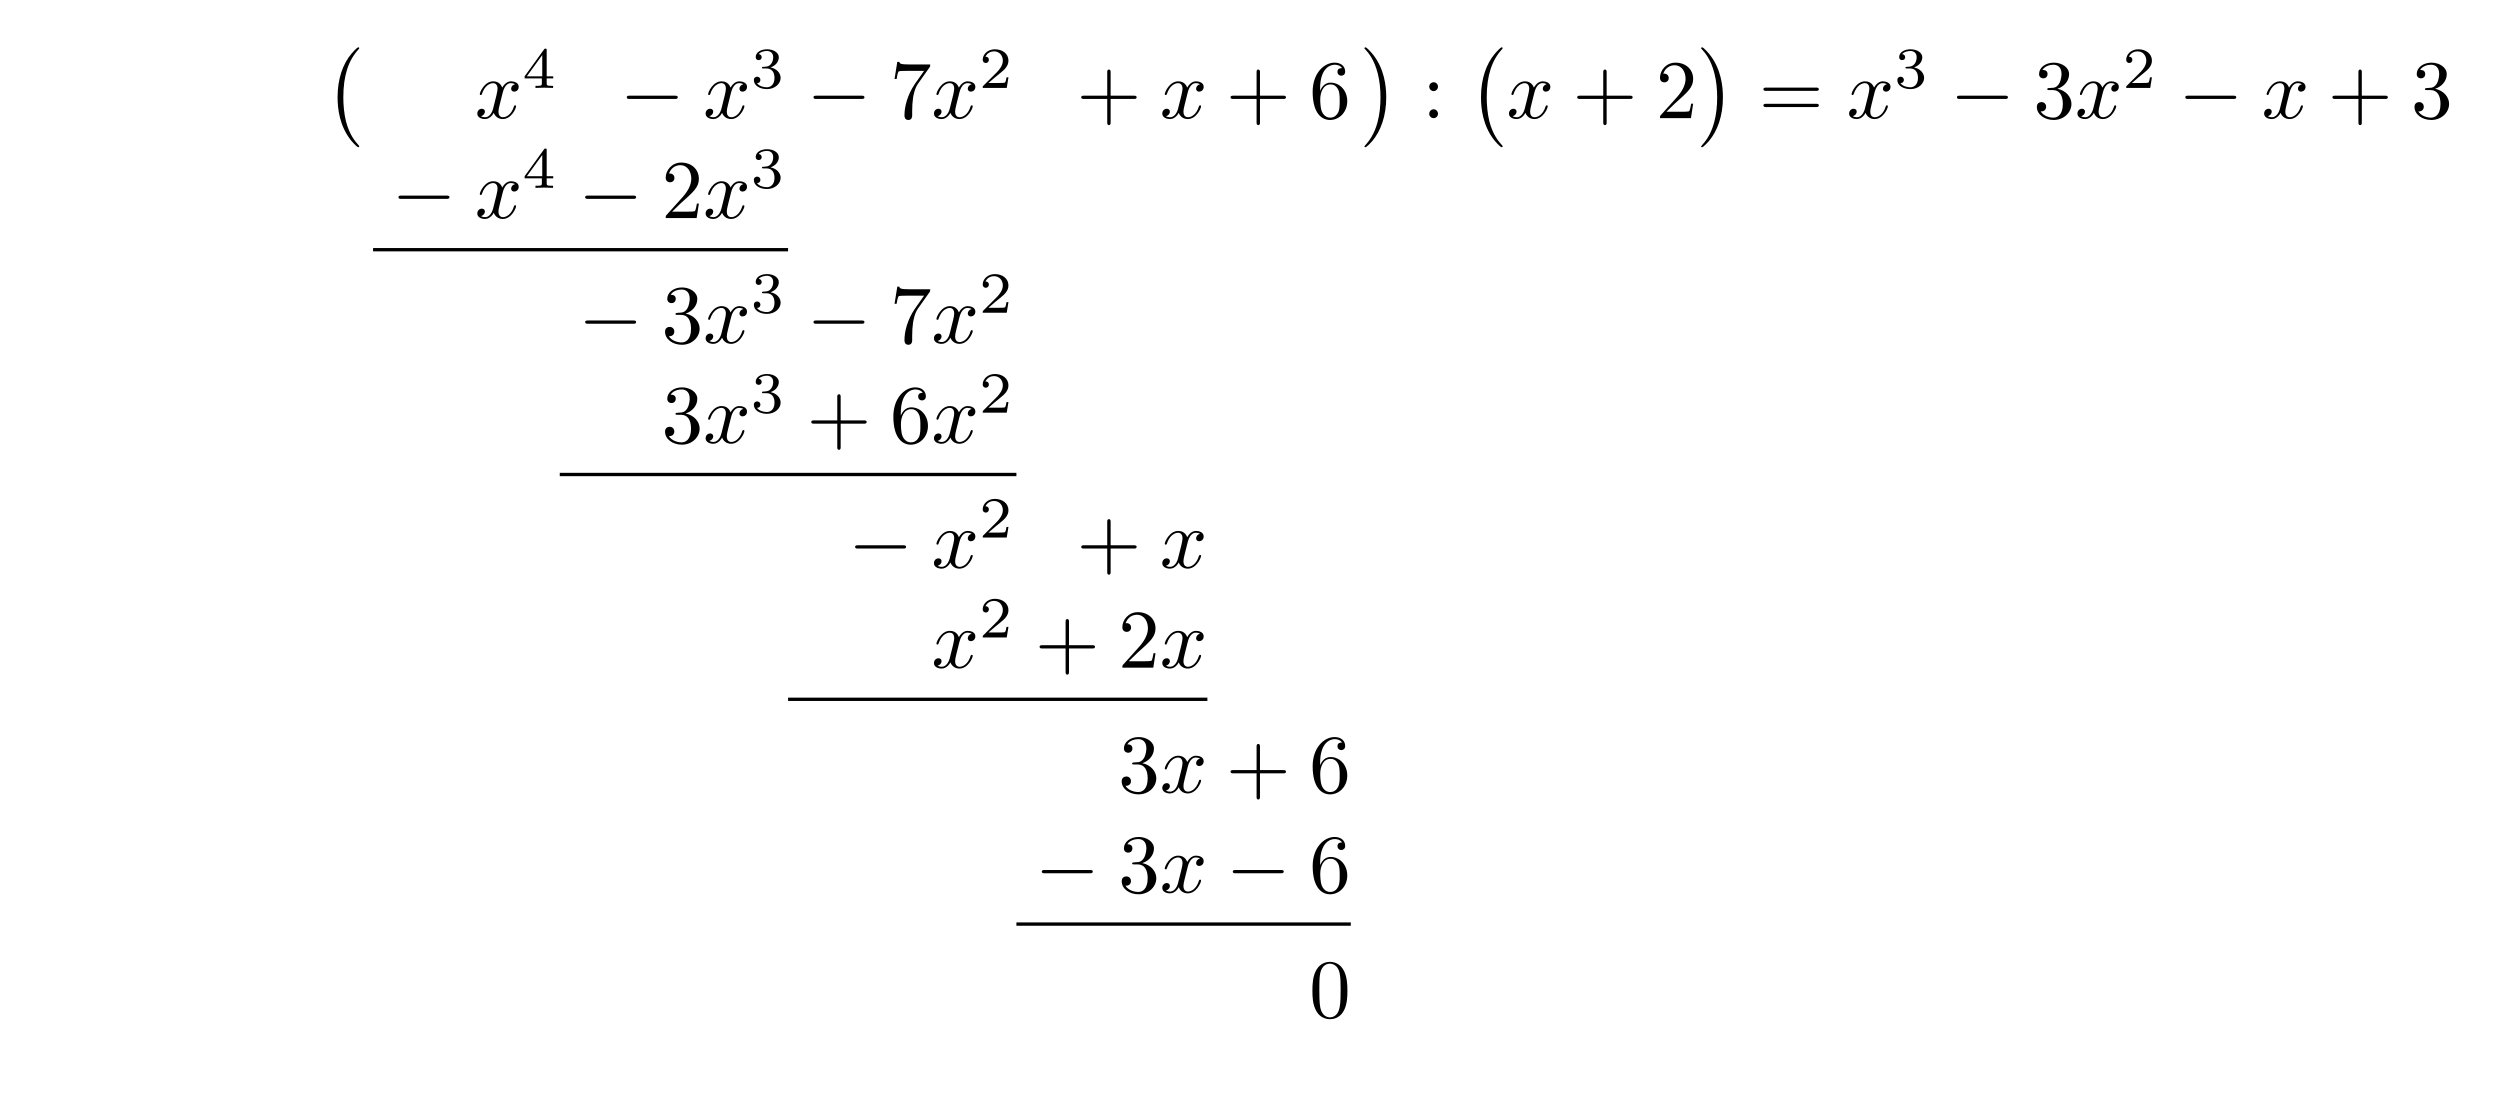
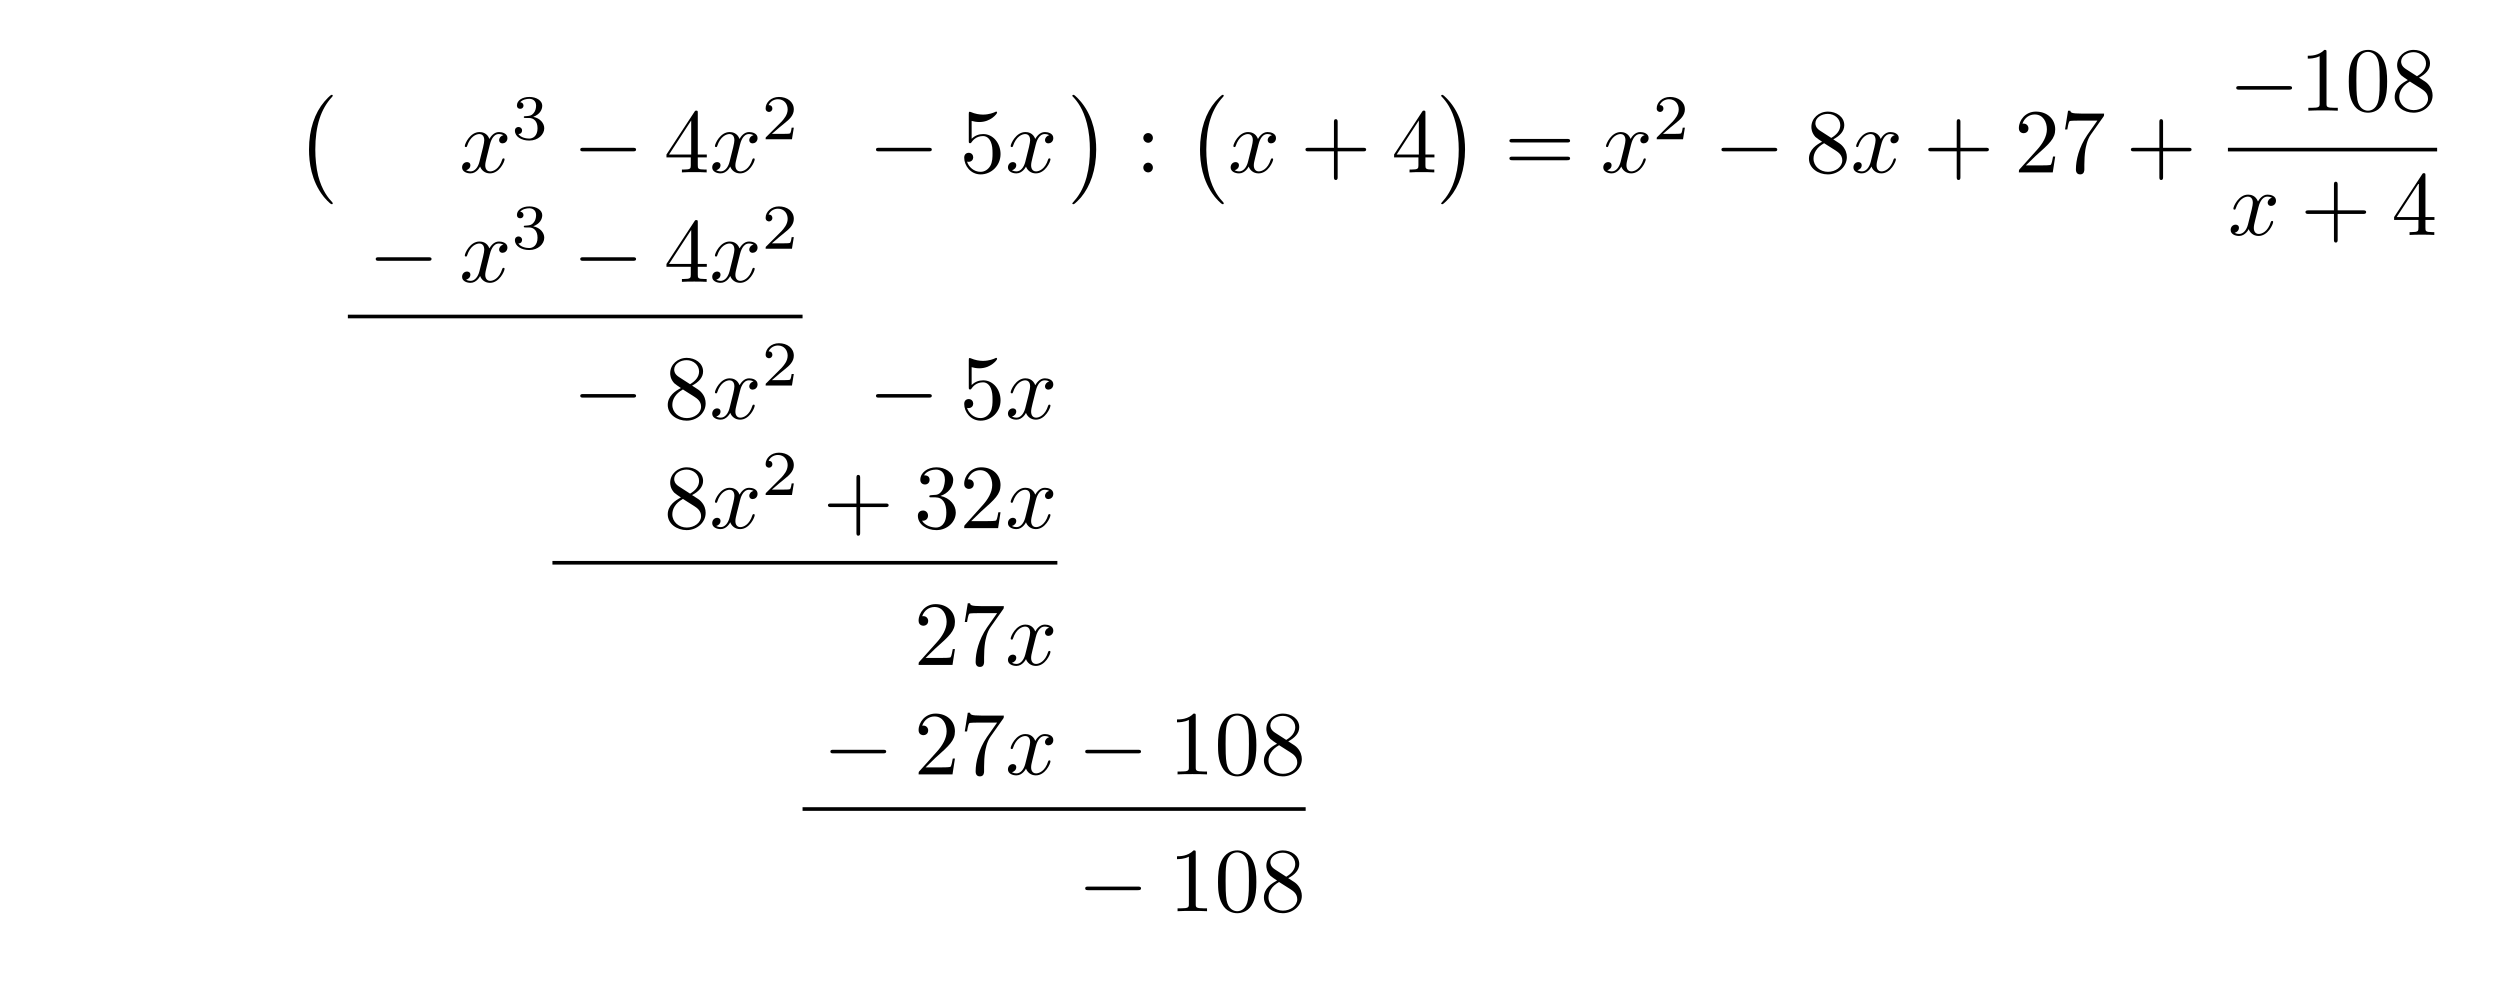
- <svg xmlns="http://www.w3.org/2000/svg" xmlns:xlink="http://www.w3.org/1999/xlink" width="299.144" height="130.99" viewBox="0 0 299.144 130.99">
+ <svg xmlns="http://www.w3.org/2000/svg" xmlns:xlink="http://www.w3.org/1999/xlink" width="273.066" height="108.783" viewBox="0 0 273.066 108.783">
  <defs>
    <g>
      <g id="glyph-0-0">
        <path d="M 4.109 11.453 C 4.109 11.422 4.094 11.391 4.078 11.359 C 3.625 10.875 2.938 10.062 2.516 8.438 C 2.297 7.531 2.203 6.516 2.203 5.578 C 2.203 2.953 2.828 1.125 4.031 -0.172 C 4.109 -0.266 4.109 -0.281 4.109 -0.297 C 4.109 -0.406 4.031 -0.406 4 -0.406 C 3.844 -0.406 3.312 0.203 3.188 0.344 C 2.156 1.562 1.516 3.344 1.516 5.578 C 1.516 6.984 1.766 8.984 3.078 10.672 C 3.172 10.797 3.812 11.547 4 11.547 C 4.031 11.547 4.109 11.547 4.109 11.453 Z M 4.109 11.453 " />
      </g>
      <g id="glyph-0-1">
        <path d="M 3.047 5.578 C 3.047 4.172 2.797 2.156 1.484 0.484 C 1.391 0.359 0.734 -0.406 0.562 -0.406 C 0.516 -0.406 0.438 -0.375 0.438 -0.297 C 0.438 -0.266 0.453 -0.234 0.5 -0.203 C 0.984 0.312 1.625 1.125 2.031 2.719 C 2.266 3.625 2.359 4.641 2.359 5.578 C 2.359 6.578 2.266 7.594 2 8.578 C 1.625 9.969 1.031 10.766 0.531 11.328 C 0.438 11.422 0.438 11.438 0.438 11.453 C 0.438 11.531 0.516 11.547 0.562 11.547 C 0.703 11.547 1.25 10.953 1.375 10.812 C 2.391 9.594 3.047 7.812 3.047 5.578 Z M 3.047 5.578 " />
      </g>
      <g id="glyph-1-0">
        <path d="M 3.328 -3.016 C 3.391 -3.266 3.625 -4.188 4.312 -4.188 C 4.359 -4.188 4.609 -4.188 4.812 -4.062 C 4.531 -4 4.344 -3.766 4.344 -3.516 C 4.344 -3.359 4.453 -3.172 4.719 -3.172 C 4.938 -3.172 5.25 -3.344 5.25 -3.75 C 5.25 -4.266 4.672 -4.406 4.328 -4.406 C 3.75 -4.406 3.406 -3.875 3.281 -3.656 C 3.031 -4.312 2.5 -4.406 2.203 -4.406 C 1.172 -4.406 0.594 -3.125 0.594 -2.875 C 0.594 -2.766 0.703 -2.766 0.719 -2.766 C 0.797 -2.766 0.828 -2.797 0.844 -2.875 C 1.188 -3.938 1.844 -4.188 2.188 -4.188 C 2.375 -4.188 2.719 -4.094 2.719 -3.516 C 2.719 -3.203 2.547 -2.547 2.188 -1.141 C 2.031 -0.531 1.672 -0.109 1.234 -0.109 C 1.172 -0.109 0.953 -0.109 0.734 -0.234 C 0.984 -0.297 1.203 -0.5 1.203 -0.781 C 1.203 -1.047 0.984 -1.125 0.844 -1.125 C 0.531 -1.125 0.297 -0.875 0.297 -0.547 C 0.297 -0.094 0.781 0.109 1.219 0.109 C 1.891 0.109 2.25 -0.594 2.266 -0.641 C 2.391 -0.281 2.75 0.109 3.344 0.109 C 4.375 0.109 4.938 -1.172 4.938 -1.422 C 4.938 -1.531 4.859 -1.531 4.828 -1.531 C 4.734 -1.531 4.719 -1.484 4.688 -1.422 C 4.359 -0.344 3.688 -0.109 3.375 -0.109 C 2.984 -0.109 2.828 -0.422 2.828 -0.766 C 2.828 -0.984 2.875 -1.203 2.984 -1.641 Z M 3.328 -3.016 " />
      </g>
      <g id="glyph-2-0">
-         <path d="M 3.688 -1.141 L 3.688 -1.391 L 2.906 -1.391 L 2.906 -4.5 C 2.906 -4.641 2.906 -4.703 2.766 -4.703 C 2.672 -4.703 2.641 -4.703 2.578 -4.594 L 0.266 -1.391 L 0.266 -1.141 L 2.328 -1.141 L 2.328 -0.578 C 2.328 -0.328 2.328 -0.25 1.75 -0.25 L 1.562 -0.25 L 1.562 0 C 1.922 -0.016 2.359 -0.031 2.609 -0.031 C 2.875 -0.031 3.312 -0.016 3.672 0 L 3.672 -0.25 L 3.484 -0.25 C 2.906 -0.25 2.906 -0.328 2.906 -0.578 L 2.906 -1.141 Z M 2.375 -3.938 L 2.375 -1.391 L 0.531 -1.391 Z M 2.375 -3.938 " />
+         <path d="M 1.906 -2.328 C 2.453 -2.328 2.844 -1.953 2.844 -1.203 C 2.844 -0.344 2.328 -0.078 1.938 -0.078 C 1.656 -0.078 1.031 -0.156 0.75 -0.578 C 1.078 -0.578 1.156 -0.812 1.156 -0.969 C 1.156 -1.188 0.984 -1.344 0.766 -1.344 C 0.578 -1.344 0.375 -1.219 0.375 -0.938 C 0.375 -0.281 1.094 0.141 1.938 0.141 C 2.906 0.141 3.578 -0.516 3.578 -1.203 C 3.578 -1.75 3.141 -2.297 2.375 -2.453 C 3.094 -2.719 3.359 -3.234 3.359 -3.672 C 3.359 -4.219 2.734 -4.625 1.953 -4.625 C 1.188 -4.625 0.594 -4.25 0.594 -3.688 C 0.594 -3.453 0.75 -3.328 0.953 -3.328 C 1.172 -3.328 1.312 -3.484 1.312 -3.672 C 1.312 -3.875 1.172 -4.031 0.953 -4.047 C 1.203 -4.344 1.672 -4.422 1.938 -4.422 C 2.25 -4.422 2.688 -4.266 2.688 -3.672 C 2.688 -3.375 2.594 -3.047 2.406 -2.844 C 2.188 -2.578 1.984 -2.562 1.641 -2.531 C 1.469 -2.516 1.453 -2.516 1.422 -2.516 C 1.406 -2.516 1.344 -2.5 1.344 -2.422 C 1.344 -2.328 1.406 -2.328 1.531 -2.328 Z M 1.906 -2.328 " />
      </g>
      <g id="glyph-2-1">
-         <path d="M 1.906 -2.328 C 2.453 -2.328 2.844 -1.953 2.844 -1.203 C 2.844 -0.344 2.328 -0.078 1.938 -0.078 C 1.656 -0.078 1.031 -0.156 0.75 -0.578 C 1.078 -0.578 1.156 -0.812 1.156 -0.969 C 1.156 -1.188 0.984 -1.344 0.766 -1.344 C 0.578 -1.344 0.375 -1.219 0.375 -0.938 C 0.375 -0.281 1.094 0.141 1.938 0.141 C 2.906 0.141 3.578 -0.516 3.578 -1.203 C 3.578 -1.75 3.141 -2.297 2.375 -2.453 C 3.094 -2.719 3.359 -3.234 3.359 -3.672 C 3.359 -4.219 2.734 -4.625 1.953 -4.625 C 1.188 -4.625 0.594 -4.25 0.594 -3.688 C 0.594 -3.453 0.75 -3.328 0.953 -3.328 C 1.172 -3.328 1.312 -3.484 1.312 -3.672 C 1.312 -3.875 1.172 -4.031 0.953 -4.047 C 1.203 -4.344 1.672 -4.422 1.938 -4.422 C 2.25 -4.422 2.688 -4.266 2.688 -3.672 C 2.688 -3.375 2.594 -3.047 2.406 -2.844 C 2.188 -2.578 1.984 -2.562 1.641 -2.531 C 1.469 -2.516 1.453 -2.516 1.422 -2.516 C 1.406 -2.516 1.344 -2.5 1.344 -2.422 C 1.344 -2.328 1.406 -2.328 1.531 -2.328 Z M 1.906 -2.328 " />
-       </g>
-       <g id="glyph-2-2">
        <path d="M 3.516 -1.266 L 3.281 -1.266 C 3.266 -1.109 3.188 -0.703 3.094 -0.641 C 3.047 -0.594 2.516 -0.594 2.406 -0.594 L 1.125 -0.594 C 1.859 -1.234 2.109 -1.438 2.516 -1.766 C 3.031 -2.172 3.516 -2.609 3.516 -3.266 C 3.516 -4.109 2.781 -4.625 1.891 -4.625 C 1.031 -4.625 0.438 -4.016 0.438 -3.375 C 0.438 -3.031 0.734 -2.984 0.812 -2.984 C 0.969 -2.984 1.172 -3.109 1.172 -3.359 C 1.172 -3.484 1.125 -3.734 0.766 -3.734 C 0.984 -4.219 1.453 -4.375 1.781 -4.375 C 2.484 -4.375 2.844 -3.828 2.844 -3.266 C 2.844 -2.656 2.406 -2.188 2.188 -1.938 L 0.516 -0.266 C 0.438 -0.203 0.438 -0.188 0.438 0 L 3.312 0 Z M 3.516 -1.266 " />
      </g>
      <g id="glyph-3-0">
        <path d="M 6.562 -2.297 C 6.734 -2.297 6.922 -2.297 6.922 -2.5 C 6.922 -2.688 6.734 -2.688 6.562 -2.688 L 1.172 -2.688 C 1 -2.688 0.828 -2.688 0.828 -2.5 C 0.828 -2.297 1 -2.297 1.172 -2.297 Z M 6.562 -2.297 " />
      </g>
      <g id="glyph-4-0">
+         <path d="M 2.938 -1.641 L 2.938 -0.781 C 2.938 -0.422 2.906 -0.312 2.172 -0.312 L 1.969 -0.312 L 1.969 0 C 2.375 -0.031 2.891 -0.031 3.312 -0.031 C 3.734 -0.031 4.25 -0.031 4.672 0 L 4.672 -0.312 L 4.453 -0.312 C 3.719 -0.312 3.703 -0.422 3.703 -0.781 L 3.703 -1.641 L 4.688 -1.641 L 4.688 -1.953 L 3.703 -1.953 L 3.703 -6.484 C 3.703 -6.688 3.703 -6.75 3.531 -6.75 C 3.453 -6.75 3.422 -6.75 3.344 -6.625 L 0.281 -1.953 L 0.281 -1.641 Z M 2.984 -1.953 L 0.562 -1.953 L 2.984 -5.672 Z M 2.984 -1.953 " />
+       </g>
+       <g id="glyph-4-1">
+         <path d="M 4.469 -2 C 4.469 -3.188 3.656 -4.188 2.578 -4.188 C 2.109 -4.188 1.672 -4.031 1.312 -3.672 L 1.312 -5.625 C 1.516 -5.562 1.844 -5.5 2.156 -5.5 C 3.391 -5.5 4.094 -6.406 4.094 -6.531 C 4.094 -6.594 4.062 -6.641 3.984 -6.641 C 3.984 -6.641 3.953 -6.641 3.906 -6.609 C 3.703 -6.516 3.219 -6.312 2.547 -6.312 C 2.156 -6.312 1.688 -6.391 1.219 -6.594 C 1.141 -6.625 1.125 -6.625 1.109 -6.625 C 1 -6.625 1 -6.547 1 -6.391 L 1 -3.438 C 1 -3.266 1 -3.188 1.141 -3.188 C 1.219 -3.188 1.234 -3.203 1.281 -3.266 C 1.391 -3.422 1.75 -3.969 2.562 -3.969 C 3.078 -3.969 3.328 -3.516 3.406 -3.328 C 3.562 -2.953 3.594 -2.578 3.594 -2.078 C 3.594 -1.719 3.594 -1.125 3.344 -0.703 C 3.109 -0.312 2.734 -0.062 2.281 -0.062 C 1.562 -0.062 0.984 -0.594 0.812 -1.172 C 0.844 -1.172 0.875 -1.156 0.984 -1.156 C 1.312 -1.156 1.484 -1.406 1.484 -1.641 C 1.484 -1.891 1.312 -2.141 0.984 -2.141 C 0.844 -2.141 0.5 -2.062 0.5 -1.609 C 0.5 -0.75 1.188 0.219 2.297 0.219 C 3.453 0.219 4.469 -0.734 4.469 -2 Z M 4.469 -2 " />
+       </g>
+       <g id="glyph-4-2">
+         <path d="M 1.906 -3.766 C 1.906 -4.062 1.672 -4.297 1.391 -4.297 C 1.094 -4.297 0.859 -4.062 0.859 -3.766 C 0.859 -3.484 1.094 -3.234 1.391 -3.234 C 1.672 -3.234 1.906 -3.484 1.906 -3.766 Z M 1.906 -0.531 C 1.906 -0.812 1.672 -1.062 1.391 -1.062 C 1.094 -1.062 0.859 -0.812 0.859 -0.531 C 0.859 -0.234 1.094 0 1.391 0 C 1.672 0 1.906 -0.234 1.906 -0.531 Z M 1.906 -0.531 " />
+       </g>
+       <g id="glyph-4-3">
+         <path d="M 4.078 -2.297 L 6.859 -2.297 C 7 -2.297 7.188 -2.297 7.188 -2.5 C 7.188 -2.688 7 -2.688 6.859 -2.688 L 4.078 -2.688 L 4.078 -5.484 C 4.078 -5.625 4.078 -5.812 3.875 -5.812 C 3.672 -5.812 3.672 -5.625 3.672 -5.484 L 3.672 -2.688 L 0.891 -2.688 C 0.75 -2.688 0.562 -2.688 0.562 -2.5 C 0.562 -2.297 0.75 -2.297 0.891 -2.297 L 3.672 -2.297 L 3.672 0.5 C 3.672 0.641 3.672 0.828 3.875 0.828 C 4.078 0.828 4.078 0.641 4.078 0.5 Z M 4.078 -2.297 " />
+       </g>
+       <g id="glyph-4-4">
+         <path d="M 6.844 -3.266 C 7 -3.266 7.188 -3.266 7.188 -3.453 C 7.188 -3.656 7 -3.656 6.859 -3.656 L 0.891 -3.656 C 0.75 -3.656 0.562 -3.656 0.562 -3.453 C 0.562 -3.266 0.75 -3.266 0.891 -3.266 Z M 6.859 -1.328 C 7 -1.328 7.188 -1.328 7.188 -1.531 C 7.188 -1.719 7 -1.719 6.844 -1.719 L 0.891 -1.719 C 0.75 -1.719 0.562 -1.719 0.562 -1.531 C 0.562 -1.328 0.75 -1.328 0.891 -1.328 Z M 6.859 -1.328 " />
+       </g>
+       <g id="glyph-4-5">
+         <path d="M 1.625 -4.562 C 1.172 -4.859 1.125 -5.188 1.125 -5.359 C 1.125 -5.969 1.781 -6.391 2.484 -6.391 C 3.203 -6.391 3.844 -5.875 3.844 -5.156 C 3.844 -4.578 3.453 -4.109 2.859 -3.766 Z M 3.078 -3.609 C 3.797 -3.984 4.281 -4.5 4.281 -5.156 C 4.281 -6.078 3.406 -6.641 2.5 -6.641 C 1.5 -6.641 0.688 -5.906 0.688 -4.969 C 0.688 -4.797 0.703 -4.344 1.125 -3.875 C 1.234 -3.766 1.609 -3.516 1.859 -3.344 C 1.281 -3.047 0.422 -2.5 0.422 -1.5 C 0.422 -0.453 1.438 0.219 2.484 0.219 C 3.609 0.219 4.562 -0.609 4.562 -1.672 C 4.562 -2.031 4.453 -2.484 4.062 -2.906 C 3.875 -3.109 3.719 -3.203 3.078 -3.609 Z M 2.078 -3.188 L 3.312 -2.406 C 3.594 -2.219 4.062 -1.922 4.062 -1.312 C 4.062 -0.578 3.312 -0.062 2.5 -0.062 C 1.641 -0.062 0.922 -0.672 0.922 -1.5 C 0.922 -2.078 1.234 -2.719 2.078 -3.188 Z M 2.078 -3.188 " />
+       </g>
+       <g id="glyph-4-6">
+         <path d="M 1.266 -0.766 L 2.328 -1.797 C 3.875 -3.172 4.469 -3.703 4.469 -4.703 C 4.469 -5.844 3.578 -6.641 2.359 -6.641 C 1.234 -6.641 0.5 -5.719 0.5 -4.828 C 0.5 -4.281 1 -4.281 1.031 -4.281 C 1.203 -4.281 1.547 -4.391 1.547 -4.812 C 1.547 -5.062 1.359 -5.328 1.016 -5.328 C 0.938 -5.328 0.922 -5.328 0.891 -5.312 C 1.109 -5.969 1.656 -6.328 2.234 -6.328 C 3.141 -6.328 3.562 -5.516 3.562 -4.703 C 3.562 -3.906 3.078 -3.125 2.516 -2.5 L 0.609 -0.375 C 0.5 -0.266 0.5 -0.234 0.5 0 L 4.203 0 L 4.469 -1.734 L 4.234 -1.734 C 4.172 -1.438 4.109 -1 4 -0.844 C 3.938 -0.766 3.281 -0.766 3.062 -0.766 Z M 1.266 -0.766 " />
+       </g>
+       <g id="glyph-4-7">
        <path d="M 4.75 -6.078 C 4.828 -6.188 4.828 -6.203 4.828 -6.422 L 2.406 -6.422 C 1.203 -6.422 1.172 -6.547 1.141 -6.734 L 0.891 -6.734 L 0.562 -4.688 L 0.812 -4.688 C 0.844 -4.844 0.922 -5.469 1.062 -5.594 C 1.125 -5.656 1.906 -5.656 2.031 -5.656 L 4.094 -5.656 C 3.984 -5.5 3.203 -4.406 2.984 -4.078 C 2.078 -2.734 1.75 -1.344 1.75 -0.328 C 1.75 -0.234 1.75 0.219 2.219 0.219 C 2.672 0.219 2.672 -0.234 2.672 -0.328 L 2.672 -0.844 C 2.672 -1.391 2.703 -1.938 2.781 -2.469 C 2.828 -2.703 2.953 -3.562 3.406 -4.172 Z M 4.75 -6.078 " />
      </g>
-       <g id="glyph-4-1">
-         <path d="M 4.078 -2.297 L 6.859 -2.297 C 7 -2.297 7.188 -2.297 7.188 -2.5 C 7.188 -2.688 7 -2.688 6.859 -2.688 L 4.078 -2.688 L 4.078 -5.484 C 4.078 -5.625 4.078 -5.812 3.875 -5.812 C 3.672 -5.812 3.672 -5.625 3.672 -5.484 L 3.672 -2.688 L 0.891 -2.688 C 0.75 -2.688 0.562 -2.688 0.562 -2.5 C 0.562 -2.297 0.75 -2.297 0.891 -2.297 L 3.672 -2.297 L 3.672 0.5 C 3.672 0.641 3.672 0.828 3.875 0.828 C 4.078 0.828 4.078 0.641 4.078 0.5 Z M 4.078 -2.297 " />
-       </g>
-       <g id="glyph-4-2">
-         <path d="M 1.312 -3.266 L 1.312 -3.516 C 1.312 -6.031 2.547 -6.391 3.062 -6.391 C 3.297 -6.391 3.719 -6.328 3.938 -5.984 C 3.781 -5.984 3.391 -5.984 3.391 -5.547 C 3.391 -5.234 3.625 -5.078 3.844 -5.078 C 4 -5.078 4.312 -5.172 4.312 -5.562 C 4.312 -6.156 3.875 -6.641 3.047 -6.641 C 1.766 -6.641 0.422 -5.359 0.422 -3.156 C 0.422 -0.484 1.578 0.219 2.5 0.219 C 3.609 0.219 4.562 -0.719 4.562 -2.031 C 4.562 -3.297 3.672 -4.25 2.562 -4.25 C 1.891 -4.25 1.516 -3.75 1.312 -3.266 Z M 2.5 -0.062 C 1.875 -0.062 1.578 -0.656 1.516 -0.812 C 1.328 -1.281 1.328 -2.078 1.328 -2.25 C 1.328 -3.031 1.656 -4.031 2.547 -4.031 C 2.719 -4.031 3.172 -4.031 3.484 -3.406 C 3.656 -3.047 3.656 -2.531 3.656 -2.047 C 3.656 -1.562 3.656 -1.062 3.484 -0.703 C 3.188 -0.109 2.734 -0.062 2.5 -0.062 Z M 2.5 -0.062 " />
-       </g>
-       <g id="glyph-4-3">
-         <path d="M 1.906 -3.766 C 1.906 -4.062 1.672 -4.297 1.391 -4.297 C 1.094 -4.297 0.859 -4.062 0.859 -3.766 C 0.859 -3.484 1.094 -3.234 1.391 -3.234 C 1.672 -3.234 1.906 -3.484 1.906 -3.766 Z M 1.906 -0.531 C 1.906 -0.812 1.672 -1.062 1.391 -1.062 C 1.094 -1.062 0.859 -0.812 0.859 -0.531 C 0.859 -0.234 1.094 0 1.391 0 C 1.672 0 1.906 -0.234 1.906 -0.531 Z M 1.906 -0.531 " />
-       </g>
-       <g id="glyph-4-4">
-         <path d="M 1.266 -0.766 L 2.328 -1.797 C 3.875 -3.172 4.469 -3.703 4.469 -4.703 C 4.469 -5.844 3.578 -6.641 2.359 -6.641 C 1.234 -6.641 0.5 -5.719 0.5 -4.828 C 0.5 -4.281 1 -4.281 1.031 -4.281 C 1.203 -4.281 1.547 -4.391 1.547 -4.812 C 1.547 -5.062 1.359 -5.328 1.016 -5.328 C 0.938 -5.328 0.922 -5.328 0.891 -5.312 C 1.109 -5.969 1.656 -6.328 2.234 -6.328 C 3.141 -6.328 3.562 -5.516 3.562 -4.703 C 3.562 -3.906 3.078 -3.125 2.516 -2.5 L 0.609 -0.375 C 0.5 -0.266 0.5 -0.234 0.5 0 L 4.203 0 L 4.469 -1.734 L 4.234 -1.734 C 4.172 -1.438 4.109 -1 4 -0.844 C 3.938 -0.766 3.281 -0.766 3.062 -0.766 Z M 1.266 -0.766 " />
-       </g>
-       <g id="glyph-4-5">
-         <path d="M 6.844 -3.266 C 7 -3.266 7.188 -3.266 7.188 -3.453 C 7.188 -3.656 7 -3.656 6.859 -3.656 L 0.891 -3.656 C 0.75 -3.656 0.562 -3.656 0.562 -3.453 C 0.562 -3.266 0.75 -3.266 0.891 -3.266 Z M 6.859 -1.328 C 7 -1.328 7.188 -1.328 7.188 -1.531 C 7.188 -1.719 7 -1.719 6.844 -1.719 L 0.891 -1.719 C 0.75 -1.719 0.562 -1.719 0.562 -1.531 C 0.562 -1.328 0.75 -1.328 0.891 -1.328 Z M 6.859 -1.328 " />
-       </g>
-       <g id="glyph-4-6">
+       <g id="glyph-4-8">
+         <path d="M 2.938 -6.375 C 2.938 -6.625 2.938 -6.641 2.703 -6.641 C 2.078 -6 1.203 -6 0.891 -6 L 0.891 -5.688 C 1.094 -5.688 1.672 -5.688 2.188 -5.953 L 2.188 -0.781 C 2.188 -0.422 2.156 -0.312 1.266 -0.312 L 0.953 -0.312 L 0.953 0 C 1.297 -0.031 2.156 -0.031 2.562 -0.031 C 2.953 -0.031 3.828 -0.031 4.172 0 L 4.172 -0.312 L 3.859 -0.312 C 2.953 -0.312 2.938 -0.422 2.938 -0.781 Z M 2.938 -6.375 " />
+       </g>
+       <g id="glyph-4-9">
+         <path d="M 4.578 -3.188 C 4.578 -3.984 4.531 -4.781 4.188 -5.516 C 3.734 -6.484 2.906 -6.641 2.5 -6.641 C 1.891 -6.641 1.172 -6.375 0.75 -5.453 C 0.438 -4.766 0.391 -3.984 0.391 -3.188 C 0.391 -2.438 0.422 -1.547 0.844 -0.781 C 1.266 0.016 2 0.219 2.484 0.219 C 3.016 0.219 3.781 0.016 4.219 -0.938 C 4.531 -1.625 4.578 -2.406 4.578 -3.188 Z M 2.484 0 C 2.094 0 1.5 -0.25 1.328 -1.203 C 1.219 -1.797 1.219 -2.719 1.219 -3.312 C 1.219 -3.953 1.219 -4.609 1.297 -5.141 C 1.484 -6.328 2.234 -6.422 2.484 -6.422 C 2.812 -6.422 3.469 -6.234 3.656 -5.25 C 3.766 -4.688 3.766 -3.938 3.766 -3.312 C 3.766 -2.562 3.766 -1.891 3.656 -1.25 C 3.5 -0.297 2.938 0 2.484 0 Z M 2.484 0 " />
+       </g>
+       <g id="glyph-4-10">
        <path d="M 2.891 -3.516 C 3.703 -3.781 4.281 -4.469 4.281 -5.266 C 4.281 -6.078 3.406 -6.641 2.453 -6.641 C 1.453 -6.641 0.688 -6.047 0.688 -5.281 C 0.688 -4.953 0.906 -4.766 1.203 -4.766 C 1.5 -4.766 1.703 -4.984 1.703 -5.281 C 1.703 -5.766 1.234 -5.766 1.094 -5.766 C 1.391 -6.266 2.047 -6.391 2.406 -6.391 C 2.828 -6.391 3.375 -6.172 3.375 -5.281 C 3.375 -5.156 3.344 -4.578 3.094 -4.141 C 2.797 -3.656 2.453 -3.625 2.203 -3.625 C 2.125 -3.609 1.891 -3.594 1.812 -3.594 C 1.734 -3.578 1.672 -3.562 1.672 -3.469 C 1.672 -3.359 1.734 -3.359 1.906 -3.359 L 2.344 -3.359 C 3.156 -3.359 3.531 -2.688 3.531 -1.703 C 3.531 -0.344 2.844 -0.062 2.406 -0.062 C 1.969 -0.062 1.219 -0.234 0.875 -0.812 C 1.219 -0.766 1.531 -0.984 1.531 -1.359 C 1.531 -1.719 1.266 -1.922 0.984 -1.922 C 0.734 -1.922 0.422 -1.781 0.422 -1.344 C 0.422 -0.438 1.344 0.219 2.438 0.219 C 3.656 0.219 4.562 -0.688 4.562 -1.703 C 4.562 -2.516 3.922 -3.297 2.891 -3.516 Z M 2.891 -3.516 " />
-       </g>
-       <g id="glyph-4-7">
-         <path d="M 4.578 -3.188 C 4.578 -3.984 4.531 -4.781 4.188 -5.516 C 3.734 -6.484 2.906 -6.641 2.5 -6.641 C 1.891 -6.641 1.172 -6.375 0.75 -5.453 C 0.438 -4.766 0.391 -3.984 0.391 -3.188 C 0.391 -2.438 0.422 -1.547 0.844 -0.781 C 1.266 0.016 2 0.219 2.484 0.219 C 3.016 0.219 3.781 0.016 4.219 -0.938 C 4.531 -1.625 4.578 -2.406 4.578 -3.188 Z M 2.484 0 C 2.094 0 1.5 -0.25 1.328 -1.203 C 1.219 -1.797 1.219 -2.719 1.219 -3.312 C 1.219 -3.953 1.219 -4.609 1.297 -5.141 C 1.484 -6.328 2.234 -6.422 2.484 -6.422 C 2.812 -6.422 3.469 -6.234 3.656 -5.25 C 3.766 -4.688 3.766 -3.938 3.766 -3.312 C 3.766 -2.562 3.766 -1.891 3.656 -1.25 C 3.5 -0.297 2.938 0 2.484 0 Z M 2.484 0 " />
      </g>
    </g>
  </defs>
  <g fill="rgb(0%, 0%, 0%)" fill-opacity="1">
-     <use xlink:href="#glyph-0-0" x="38.878" y="6.068" />
-   </g>
-   <g fill="rgb(0%, 0%, 0%)" fill-opacity="1">
-     <use xlink:href="#glyph-1-0" x="56.816" y="14.138" />
-   </g>
-   <g fill="rgb(0%, 0%, 0%)" fill-opacity="1">
-     <use xlink:href="#glyph-2-0" x="62.51" y="10.522" />
-   </g>
-   <g fill="rgb(0%, 0%, 0%)" fill-opacity="1">
-     <use xlink:href="#glyph-3-0" x="74.175" y="14.138" />
-   </g>
-   <g fill="rgb(0%, 0%, 0%)" fill-opacity="1">
-     <use xlink:href="#glyph-1-0" x="84.137" y="14.138" />
-   </g>
-   <g fill="rgb(0%, 0%, 0%)" fill-opacity="1">
-     <use xlink:href="#glyph-2-1" x="89.831" y="10.522" />
-   </g>
-   <g fill="rgb(0%, 0%, 0%)" fill-opacity="1">
-     <use xlink:href="#glyph-3-0" x="96.514" y="14.138" />
-   </g>
-   <g fill="rgb(0%, 0%, 0%)" fill-opacity="1">
-     <use xlink:href="#glyph-4-0" x="106.477" y="14.138" />
-   </g>
-   <g fill="rgb(0%, 0%, 0%)" fill-opacity="1">
-     <use xlink:href="#glyph-1-0" x="111.458" y="14.138" />
-   </g>
-   <g fill="rgb(0%, 0%, 0%)" fill-opacity="1">
-     <use xlink:href="#glyph-2-2" x="117.152" y="10.522" />
-   </g>
-   <g fill="rgb(0%, 0%, 0%)" fill-opacity="1">
-     <use xlink:href="#glyph-4-1" x="128.817" y="14.138" />
-   </g>
-   <g fill="rgb(0%, 0%, 0%)" fill-opacity="1">
-     <use xlink:href="#glyph-1-0" x="138.779" y="14.138" />
-   </g>
-   <g fill="rgb(0%, 0%, 0%)" fill-opacity="1">
-     <use xlink:href="#glyph-4-1" x="146.687" y="14.138" />
-   </g>
-   <g fill="rgb(0%, 0%, 0%)" fill-opacity="1">
-     <use xlink:href="#glyph-4-2" x="156.648" y="14.138" />
-   </g>
-   <g fill="rgb(0%, 0%, 0%)" fill-opacity="1">
-     <use xlink:href="#glyph-0-1" x="162.827" y="6.068" />
-   </g>
-   <g fill="rgb(0%, 0%, 0%)" fill-opacity="1">
-     <use xlink:href="#glyph-4-3" x="170.16" y="14.138" />
-   </g>
-   <g fill="rgb(0%, 0%, 0%)" fill-opacity="1">
-     <use xlink:href="#glyph-0-0" x="175.695" y="6.068" />
-   </g>
-   <g fill="rgb(0%, 0%, 0%)" fill-opacity="1">
-     <use xlink:href="#glyph-1-0" x="180.261" y="14.138" />
-   </g>
-   <g fill="rgb(0%, 0%, 0%)" fill-opacity="1">
-     <use xlink:href="#glyph-4-1" x="188.169" y="14.138" />
-   </g>
-   <g fill="rgb(0%, 0%, 0%)" fill-opacity="1">
-     <use xlink:href="#glyph-4-4" x="198.13" y="14.138" />
-   </g>
-   <g fill="rgb(0%, 0%, 0%)" fill-opacity="1">
-     <use xlink:href="#glyph-0-1" x="203.113" y="6.068" />
-   </g>
-   <g fill="rgb(0%, 0%, 0%)" fill-opacity="1">
-     <use xlink:href="#glyph-4-5" x="210.447" y="14.138" />
-   </g>
-   <g fill="rgb(0%, 0%, 0%)" fill-opacity="1">
-     <use xlink:href="#glyph-1-0" x="220.963" y="14.138" />
-   </g>
-   <g fill="rgb(0%, 0%, 0%)" fill-opacity="1">
-     <use xlink:href="#glyph-2-1" x="226.657" y="10.522" />
-   </g>
-   <g fill="rgb(0%, 0%, 0%)" fill-opacity="1">
-     <use xlink:href="#glyph-3-0" x="233.34" y="14.138" />
-   </g>
-   <g fill="rgb(0%, 0%, 0%)" fill-opacity="1">
-     <use xlink:href="#glyph-4-6" x="243.302" y="14.138" />
-   </g>
-   <g fill="rgb(0%, 0%, 0%)" fill-opacity="1">
-     <use xlink:href="#glyph-1-0" x="248.284" y="14.138" />
-   </g>
-   <g fill="rgb(0%, 0%, 0%)" fill-opacity="1">
-     <use xlink:href="#glyph-2-2" x="253.978" y="10.522" />
-   </g>
-   <g fill="rgb(0%, 0%, 0%)" fill-opacity="1">
-     <use xlink:href="#glyph-3-0" x="260.661" y="14.138" />
-   </g>
-   <g fill="rgb(0%, 0%, 0%)" fill-opacity="1">
-     <use xlink:href="#glyph-1-0" x="270.624" y="14.138" />
-   </g>
-   <g fill="rgb(0%, 0%, 0%)" fill-opacity="1">
-     <use xlink:href="#glyph-4-1" x="278.531" y="14.138" />
-   </g>
-   <g fill="rgb(0%, 0%, 0%)" fill-opacity="1">
-     <use xlink:href="#glyph-4-6" x="288.492" y="14.138" />
-   </g>
-   <g fill="rgb(0%, 0%, 0%)" fill-opacity="1">
-     <use xlink:href="#glyph-3-0" x="46.854" y="26.093" />
-   </g>
-   <g fill="rgb(0%, 0%, 0%)" fill-opacity="1">
-     <use xlink:href="#glyph-1-0" x="56.816" y="26.093" />
-   </g>
-   <g fill="rgb(0%, 0%, 0%)" fill-opacity="1">
-     <use xlink:href="#glyph-2-0" x="62.51" y="22.478" />
-   </g>
-   <g fill="rgb(0%, 0%, 0%)" fill-opacity="1">
-     <use xlink:href="#glyph-3-0" x="69.193" y="26.093" />
-   </g>
-   <g fill="rgb(0%, 0%, 0%)" fill-opacity="1">
-     <use xlink:href="#glyph-4-4" x="79.156" y="26.093" />
-   </g>
-   <g fill="rgb(0%, 0%, 0%)" fill-opacity="1">
-     <use xlink:href="#glyph-1-0" x="84.137" y="26.093" />
-   </g>
-   <g fill="rgb(0%, 0%, 0%)" fill-opacity="1">
-     <use xlink:href="#glyph-2-1" x="89.831" y="22.478" />
-   </g>
-   <path fill="none" stroke-width="0.398" stroke-linecap="butt" stroke-linejoin="miter" stroke="rgb(0%, 0%, 0%)" stroke-opacity="1" stroke-miterlimit="10" d="M 0.001 0 L 49.661 0 " transform="matrix(1, 0, 0, -1, 44.64, 29.879)" />
-   <g fill="rgb(0%, 0%, 0%)" fill-opacity="1">
-     <use xlink:href="#glyph-3-0" x="69.193" y="41.037" />
-   </g>
-   <g fill="rgb(0%, 0%, 0%)" fill-opacity="1">
-     <use xlink:href="#glyph-4-6" x="79.156" y="41.037" />
-   </g>
-   <g fill="rgb(0%, 0%, 0%)" fill-opacity="1">
-     <use xlink:href="#glyph-1-0" x="84.137" y="41.037" />
-   </g>
-   <g fill="rgb(0%, 0%, 0%)" fill-opacity="1">
-     <use xlink:href="#glyph-2-1" x="89.831" y="37.421" />
-   </g>
-   <g fill="rgb(0%, 0%, 0%)" fill-opacity="1">
-     <use xlink:href="#glyph-3-0" x="96.514" y="41.037" />
-   </g>
-   <g fill="rgb(0%, 0%, 0%)" fill-opacity="1">
-     <use xlink:href="#glyph-4-0" x="106.477" y="41.037" />
-   </g>
-   <g fill="rgb(0%, 0%, 0%)" fill-opacity="1">
-     <use xlink:href="#glyph-1-0" x="111.458" y="41.037" />
-   </g>
-   <g fill="rgb(0%, 0%, 0%)" fill-opacity="1">
-     <use xlink:href="#glyph-2-2" x="117.152" y="37.421" />
-   </g>
-   <g fill="rgb(0%, 0%, 0%)" fill-opacity="1">
-     <use xlink:href="#glyph-4-6" x="79.156" y="52.992" />
-   </g>
-   <g fill="rgb(0%, 0%, 0%)" fill-opacity="1">
-     <use xlink:href="#glyph-1-0" x="84.137" y="52.992" />
-   </g>
-   <g fill="rgb(0%, 0%, 0%)" fill-opacity="1">
-     <use xlink:href="#glyph-2-1" x="89.831" y="49.377" />
-   </g>
-   <g fill="rgb(0%, 0%, 0%)" fill-opacity="1">
-     <use xlink:href="#glyph-4-1" x="96.514" y="52.992" />
-   </g>
-   <g fill="rgb(0%, 0%, 0%)" fill-opacity="1">
-     <use xlink:href="#glyph-4-2" x="106.475" y="52.992" />
-   </g>
-   <g fill="rgb(0%, 0%, 0%)" fill-opacity="1">
-     <use xlink:href="#glyph-1-0" x="111.458" y="52.992" />
-   </g>
-   <g fill="rgb(0%, 0%, 0%)" fill-opacity="1">
-     <use xlink:href="#glyph-2-2" x="117.152" y="49.377" />
-   </g>
-   <path fill="none" stroke-width="0.398" stroke-linecap="butt" stroke-linejoin="miter" stroke="rgb(0%, 0%, 0%)" stroke-opacity="1" stroke-miterlimit="10" d="M 0.001 0.001 L 54.642 0.001 " transform="matrix(1, 0, 0, -1, 66.979, 56.778)" />
-   <g fill="rgb(0%, 0%, 0%)" fill-opacity="1">
-     <use xlink:href="#glyph-3-0" x="101.496" y="67.936" />
-   </g>
-   <g fill="rgb(0%, 0%, 0%)" fill-opacity="1">
-     <use xlink:href="#glyph-1-0" x="111.458" y="67.936" />
-   </g>
-   <g fill="rgb(0%, 0%, 0%)" fill-opacity="1">
-     <use xlink:href="#glyph-2-2" x="117.152" y="64.321" />
-   </g>
-   <g fill="rgb(0%, 0%, 0%)" fill-opacity="1">
-     <use xlink:href="#glyph-4-1" x="128.817" y="67.936" />
-   </g>
-   <g fill="rgb(0%, 0%, 0%)" fill-opacity="1">
-     <use xlink:href="#glyph-1-0" x="138.779" y="67.936" />
-   </g>
-   <g fill="rgb(0%, 0%, 0%)" fill-opacity="1">
-     <use xlink:href="#glyph-1-0" x="111.458" y="79.891" />
-   </g>
-   <g fill="rgb(0%, 0%, 0%)" fill-opacity="1">
-     <use xlink:href="#glyph-2-2" x="117.152" y="76.276" />
-   </g>
-   <g fill="rgb(0%, 0%, 0%)" fill-opacity="1">
-     <use xlink:href="#glyph-4-1" x="123.835" y="79.891" />
-   </g>
-   <g fill="rgb(0%, 0%, 0%)" fill-opacity="1">
-     <use xlink:href="#glyph-4-4" x="133.796" y="79.891" />
-   </g>
-   <g fill="rgb(0%, 0%, 0%)" fill-opacity="1">
-     <use xlink:href="#glyph-1-0" x="138.779" y="79.891" />
-   </g>
-   <path fill="none" stroke-width="0.398" stroke-linecap="butt" stroke-linejoin="miter" stroke="rgb(0%, 0%, 0%)" stroke-opacity="1" stroke-miterlimit="10" d="M -0 0.001 L 50.172 0.001 " transform="matrix(1, 0, 0, -1, 94.301, 83.677)" />
-   <g fill="rgb(0%, 0%, 0%)" fill-opacity="1">
-     <use xlink:href="#glyph-4-6" x="133.798" y="94.835" />
-   </g>
-   <g fill="rgb(0%, 0%, 0%)" fill-opacity="1">
-     <use xlink:href="#glyph-1-0" x="138.779" y="94.835" />
-   </g>
-   <g fill="rgb(0%, 0%, 0%)" fill-opacity="1">
-     <use xlink:href="#glyph-4-1" x="146.687" y="94.835" />
-   </g>
-   <g fill="rgb(0%, 0%, 0%)" fill-opacity="1">
-     <use xlink:href="#glyph-4-2" x="156.648" y="94.835" />
-   </g>
-   <g fill="rgb(0%, 0%, 0%)" fill-opacity="1">
-     <use xlink:href="#glyph-3-0" x="123.835" y="106.79" />
-   </g>
-   <g fill="rgb(0%, 0%, 0%)" fill-opacity="1">
-     <use xlink:href="#glyph-4-6" x="133.798" y="106.79" />
-   </g>
-   <g fill="rgb(0%, 0%, 0%)" fill-opacity="1">
-     <use xlink:href="#glyph-1-0" x="138.779" y="106.79" />
-   </g>
-   <g fill="rgb(0%, 0%, 0%)" fill-opacity="1">
-     <use xlink:href="#glyph-3-0" x="146.687" y="106.79" />
-   </g>
-   <g fill="rgb(0%, 0%, 0%)" fill-opacity="1">
-     <use xlink:href="#glyph-4-2" x="156.65" y="106.79" />
-   </g>
-   <path fill="none" stroke-width="0.398" stroke-linecap="butt" stroke-linejoin="miter" stroke="rgb(0%, 0%, 0%)" stroke-opacity="1" stroke-miterlimit="10" d="M -0.001 0.002 L 40.011 0.002 " transform="matrix(1, 0, 0, -1, 121.622, 110.576)" />
-   <g fill="rgb(0%, 0%, 0%)" fill-opacity="1">
-     <use xlink:href="#glyph-4-7" x="156.65" y="121.734" />
+     <use xlink:href="#glyph-0-0" x="32.236" y="10.76" />
+   </g>
+   <g fill="rgb(0%, 0%, 0%)" fill-opacity="1">
+     <use xlink:href="#glyph-1-0" x="50.174" y="18.83" />
+   </g>
+   <g fill="rgb(0%, 0%, 0%)" fill-opacity="1">
+     <use xlink:href="#glyph-2-0" x="55.868" y="15.214" />
+   </g>
+   <g fill="rgb(0%, 0%, 0%)" fill-opacity="1">
+     <use xlink:href="#glyph-3-0" x="62.552" y="18.83" />
+   </g>
+   <g fill="rgb(0%, 0%, 0%)" fill-opacity="1">
+     <use xlink:href="#glyph-4-0" x="72.514" y="18.83" />
+   </g>
+   <g fill="rgb(0%, 0%, 0%)" fill-opacity="1">
+     <use xlink:href="#glyph-1-0" x="77.495" y="18.83" />
+   </g>
+   <g fill="rgb(0%, 0%, 0%)" fill-opacity="1">
+     <use xlink:href="#glyph-2-1" x="83.189" y="15.214" />
+   </g>
+   <g fill="rgb(0%, 0%, 0%)" fill-opacity="1">
+     <use xlink:href="#glyph-3-0" x="94.854" y="18.83" />
+   </g>
+   <g fill="rgb(0%, 0%, 0%)" fill-opacity="1">
+     <use xlink:href="#glyph-4-1" x="104.817" y="18.83" />
+   </g>
+   <g fill="rgb(0%, 0%, 0%)" fill-opacity="1">
+     <use xlink:href="#glyph-1-0" x="109.798" y="18.83" />
+   </g>
+   <g fill="rgb(0%, 0%, 0%)" fill-opacity="1">
+     <use xlink:href="#glyph-0-1" x="116.687" y="10.76" />
+   </g>
+   <g fill="rgb(0%, 0%, 0%)" fill-opacity="1">
+     <use xlink:href="#glyph-4-2" x="124.021" y="18.83" />
+   </g>
+   <g fill="rgb(0%, 0%, 0%)" fill-opacity="1">
+     <use xlink:href="#glyph-0-0" x="129.556" y="10.76" />
+   </g>
+   <g fill="rgb(0%, 0%, 0%)" fill-opacity="1">
+     <use xlink:href="#glyph-1-0" x="134.122" y="18.83" />
+   </g>
+   <g fill="rgb(0%, 0%, 0%)" fill-opacity="1">
+     <use xlink:href="#glyph-4-3" x="142.03" y="18.83" />
+   </g>
+   <g fill="rgb(0%, 0%, 0%)" fill-opacity="1">
+     <use xlink:href="#glyph-4-0" x="151.991" y="18.83" />
+   </g>
+   <g fill="rgb(0%, 0%, 0%)" fill-opacity="1">
+     <use xlink:href="#glyph-0-1" x="156.974" y="10.76" />
+   </g>
+   <g fill="rgb(0%, 0%, 0%)" fill-opacity="1">
+     <use xlink:href="#glyph-4-4" x="164.307" y="18.83" />
+   </g>
+   <g fill="rgb(0%, 0%, 0%)" fill-opacity="1">
+     <use xlink:href="#glyph-1-0" x="174.823" y="18.83" />
+   </g>
+   <g fill="rgb(0%, 0%, 0%)" fill-opacity="1">
+     <use xlink:href="#glyph-2-1" x="180.517" y="15.214" />
+   </g>
+   <g fill="rgb(0%, 0%, 0%)" fill-opacity="1">
+     <use xlink:href="#glyph-3-0" x="187.2" y="18.83" />
+   </g>
+   <g fill="rgb(0%, 0%, 0%)" fill-opacity="1">
+     <use xlink:href="#glyph-4-5" x="197.163" y="18.83" />
+   </g>
+   <g fill="rgb(0%, 0%, 0%)" fill-opacity="1">
+     <use xlink:href="#glyph-1-0" x="202.144" y="18.83" />
+   </g>
+   <g fill="rgb(0%, 0%, 0%)" fill-opacity="1">
+     <use xlink:href="#glyph-4-3" x="210.052" y="18.83" />
+   </g>
+   <g fill="rgb(0%, 0%, 0%)" fill-opacity="1">
+     <use xlink:href="#glyph-4-6" x="220.013" y="18.83" />
+     <use xlink:href="#glyph-4-7" x="224.994" y="18.83" />
+   </g>
+   <g fill="rgb(0%, 0%, 0%)" fill-opacity="1">
+     <use xlink:href="#glyph-4-3" x="232.187" y="18.83" />
+   </g>
+   <g fill="rgb(0%, 0%, 0%)" fill-opacity="1">
+     <use xlink:href="#glyph-3-0" x="243.429" y="12.09" />
+   </g>
+   <g fill="rgb(0%, 0%, 0%)" fill-opacity="1">
+     <use xlink:href="#glyph-4-8" x="251.178" y="12.09" />
+     <use xlink:href="#glyph-4-9" x="256.159" y="12.09" />
+     <use xlink:href="#glyph-4-5" x="261.141" y="12.09" />
+   </g>
+   <path fill="none" stroke-width="0.398" stroke-linecap="butt" stroke-linejoin="miter" stroke="rgb(0%, 0%, 0%)" stroke-opacity="1" stroke-miterlimit="10" d="M -0.001 -0.001 L 22.85 -0.001 " transform="matrix(1, 0, 0, -1, 243.349, 16.339)" />
+   <g fill="rgb(0%, 0%, 0%)" fill-opacity="1">
+     <use xlink:href="#glyph-1-0" x="243.349" y="25.664" />
+   </g>
+   <g fill="rgb(0%, 0%, 0%)" fill-opacity="1">
+     <use xlink:href="#glyph-4-3" x="251.257" y="25.664" />
+   </g>
+   <g fill="rgb(0%, 0%, 0%)" fill-opacity="1">
+     <use xlink:href="#glyph-4-0" x="261.218" y="25.664" />
+   </g>
+   <g fill="rgb(0%, 0%, 0%)" fill-opacity="1">
+     <use xlink:href="#glyph-3-0" x="40.212" y="30.785" />
+   </g>
+   <g fill="rgb(0%, 0%, 0%)" fill-opacity="1">
+     <use xlink:href="#glyph-1-0" x="50.174" y="30.785" />
+   </g>
+   <g fill="rgb(0%, 0%, 0%)" fill-opacity="1">
+     <use xlink:href="#glyph-2-0" x="55.868" y="27.17" />
+   </g>
+   <g fill="rgb(0%, 0%, 0%)" fill-opacity="1">
+     <use xlink:href="#glyph-3-0" x="62.552" y="30.785" />
+   </g>
+   <g fill="rgb(0%, 0%, 0%)" fill-opacity="1">
+     <use xlink:href="#glyph-4-0" x="72.514" y="30.785" />
+   </g>
+   <g fill="rgb(0%, 0%, 0%)" fill-opacity="1">
+     <use xlink:href="#glyph-1-0" x="77.495" y="30.785" />
+   </g>
+   <g fill="rgb(0%, 0%, 0%)" fill-opacity="1">
+     <use xlink:href="#glyph-2-1" x="83.189" y="27.17" />
+   </g>
+   <path fill="none" stroke-width="0.398" stroke-linecap="butt" stroke-linejoin="miter" stroke="rgb(0%, 0%, 0%)" stroke-opacity="1" stroke-miterlimit="10" d="M -0.002 0.001 L 49.662 0.001 " transform="matrix(1, 0, 0, -1, 37.998, 34.571)" />
+   <g fill="rgb(0%, 0%, 0%)" fill-opacity="1">
+     <use xlink:href="#glyph-3-0" x="62.552" y="45.729" />
+   </g>
+   <g fill="rgb(0%, 0%, 0%)" fill-opacity="1">
+     <use xlink:href="#glyph-4-5" x="72.514" y="45.729" />
+   </g>
+   <g fill="rgb(0%, 0%, 0%)" fill-opacity="1">
+     <use xlink:href="#glyph-1-0" x="77.496" y="45.729" />
+   </g>
+   <g fill="rgb(0%, 0%, 0%)" fill-opacity="1">
+     <use xlink:href="#glyph-2-1" x="83.189" y="42.114" />
+   </g>
+   <g fill="rgb(0%, 0%, 0%)" fill-opacity="1">
+     <use xlink:href="#glyph-3-0" x="94.854" y="45.729" />
+   </g>
+   <g fill="rgb(0%, 0%, 0%)" fill-opacity="1">
+     <use xlink:href="#glyph-4-1" x="104.817" y="45.729" />
+   </g>
+   <g fill="rgb(0%, 0%, 0%)" fill-opacity="1">
+     <use xlink:href="#glyph-1-0" x="109.798" y="45.729" />
+   </g>
+   <g fill="rgb(0%, 0%, 0%)" fill-opacity="1">
+     <use xlink:href="#glyph-4-5" x="72.514" y="57.684" />
+   </g>
+   <g fill="rgb(0%, 0%, 0%)" fill-opacity="1">
+     <use xlink:href="#glyph-1-0" x="77.496" y="57.684" />
+   </g>
+   <g fill="rgb(0%, 0%, 0%)" fill-opacity="1">
+     <use xlink:href="#glyph-2-1" x="83.189" y="54.069" />
+   </g>
+   <g fill="rgb(0%, 0%, 0%)" fill-opacity="1">
+     <use xlink:href="#glyph-4-3" x="89.873" y="57.684" />
+   </g>
+   <g fill="rgb(0%, 0%, 0%)" fill-opacity="1">
+     <use xlink:href="#glyph-4-10" x="99.834" y="57.684" />
+     <use xlink:href="#glyph-4-6" x="104.815" y="57.684" />
+   </g>
+   <g fill="rgb(0%, 0%, 0%)" fill-opacity="1">
+     <use xlink:href="#glyph-1-0" x="109.798" y="57.684" />
+   </g>
+   <path fill="none" stroke-width="0.398" stroke-linecap="butt" stroke-linejoin="miter" stroke="rgb(0%, 0%, 0%)" stroke-opacity="1" stroke-miterlimit="10" d="M 0.002 0.001 L 55.154 0.001 " transform="matrix(1, 0, 0, -1, 60.338, 61.47)" />
+   <g fill="rgb(0%, 0%, 0%)" fill-opacity="1">
+     <use xlink:href="#glyph-4-6" x="99.835" y="72.628" />
+     <use xlink:href="#glyph-4-7" x="104.816" y="72.628" />
+   </g>
+   <g fill="rgb(0%, 0%, 0%)" fill-opacity="1">
+     <use xlink:href="#glyph-1-0" x="109.798" y="72.628" />
+   </g>
+   <g fill="rgb(0%, 0%, 0%)" fill-opacity="1">
+     <use xlink:href="#glyph-3-0" x="89.873" y="84.583" />
+   </g>
+   <g fill="rgb(0%, 0%, 0%)" fill-opacity="1">
+     <use xlink:href="#glyph-4-6" x="99.835" y="84.583" />
+     <use xlink:href="#glyph-4-7" x="104.816" y="84.583" />
+   </g>
+   <g fill="rgb(0%, 0%, 0%)" fill-opacity="1">
+     <use xlink:href="#glyph-1-0" x="109.798" y="84.583" />
+   </g>
+   <g fill="rgb(0%, 0%, 0%)" fill-opacity="1">
+     <use xlink:href="#glyph-3-0" x="117.706" y="84.583" />
+   </g>
+   <g fill="rgb(0%, 0%, 0%)" fill-opacity="1">
+     <use xlink:href="#glyph-4-8" x="127.668" y="84.583" />
+     <use xlink:href="#glyph-4-9" x="132.649" y="84.583" />
+     <use xlink:href="#glyph-4-5" x="137.631" y="84.583" />
+   </g>
+   <path fill="none" stroke-width="0.398" stroke-linecap="butt" stroke-linejoin="miter" stroke="rgb(0%, 0%, 0%)" stroke-opacity="1" stroke-miterlimit="10" d="M 0.001 0.002 L 54.954 0.002 " transform="matrix(1, 0, 0, -1, 87.659, 88.369)" />
+   <g fill="rgb(0%, 0%, 0%)" fill-opacity="1">
+     <use xlink:href="#glyph-3-0" x="117.706" y="99.527" />
+   </g>
+   <g fill="rgb(0%, 0%, 0%)" fill-opacity="1">
+     <use xlink:href="#glyph-4-8" x="127.668" y="99.527" />
+     <use xlink:href="#glyph-4-9" x="132.649" y="99.527" />
+     <use xlink:href="#glyph-4-5" x="137.631" y="99.527" />
  </g>
</svg>
